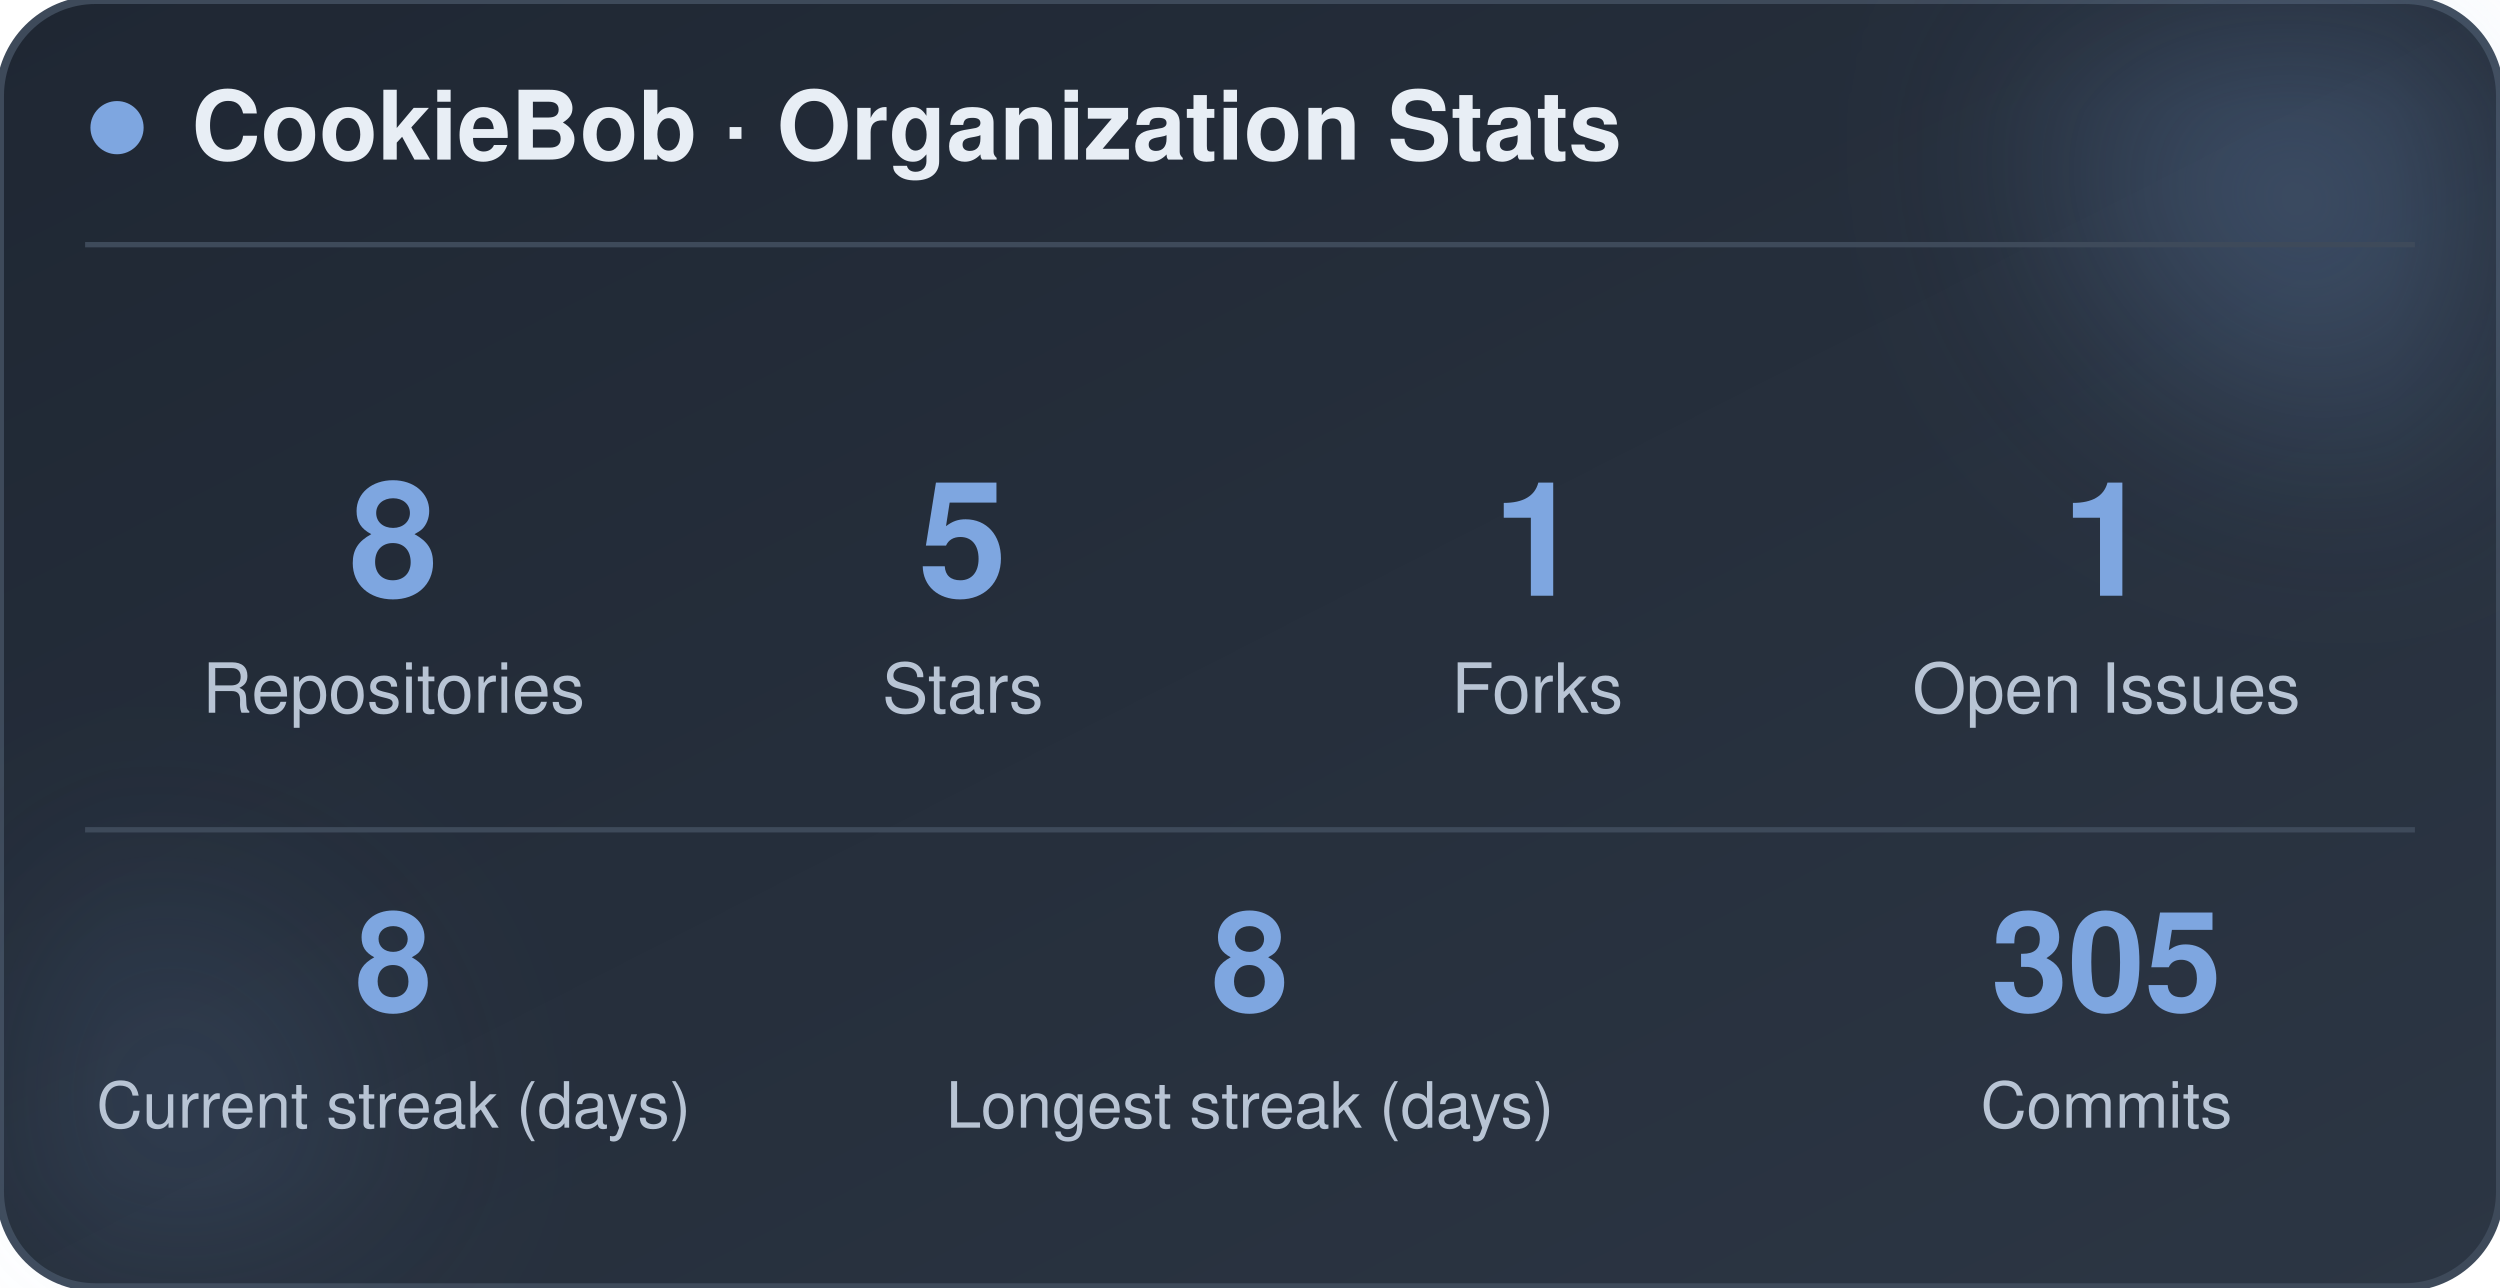
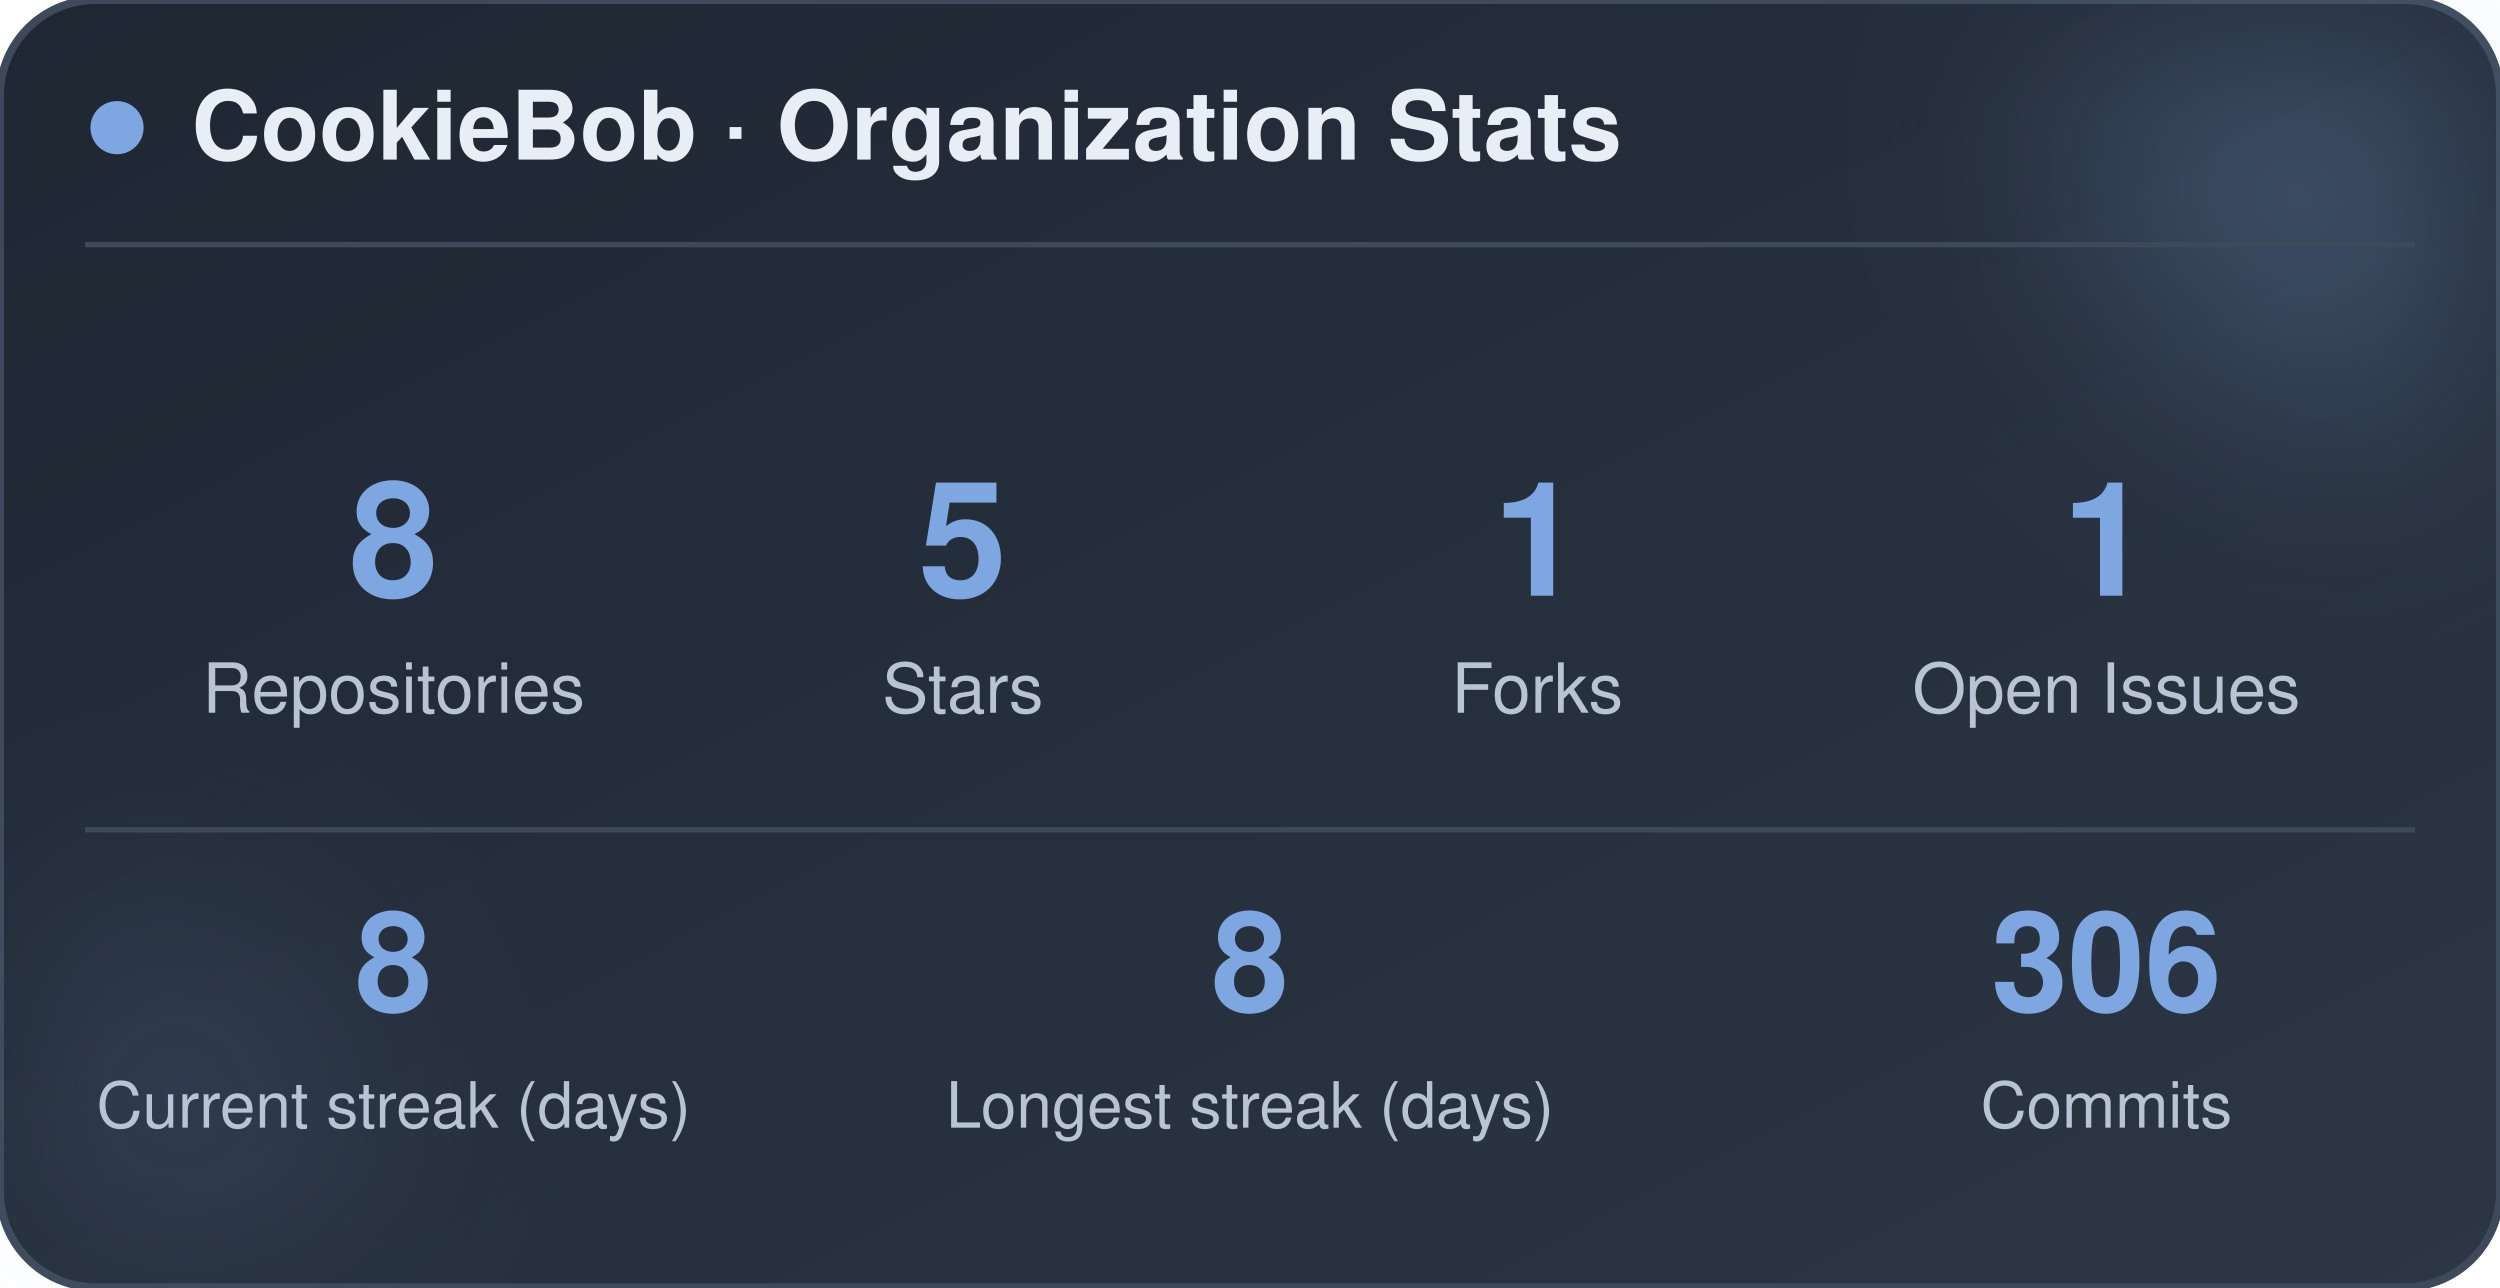
<svg xmlns="http://www.w3.org/2000/svg" width="470" height="242" viewBox="0 0 470 242" role="img" aria-label="CookieBob stats">
  <defs>
    <linearGradient id="bg" x1="0%" y1="0%" x2="100%" y2="100%">
      <stop offset="0%" stop-color="#1f2733" />
      <stop offset="100%" stop-color="#2c3644" />
    </linearGradient>
    <filter id="blur" x="-60%" y="-60%" width="220%" height="220%">
      <feGaussianBlur stdDeviation="22" />
    </filter>
  </defs>
  <rect x="0" y="0" width="470" height="242" rx="18" fill="url(#bg)" stroke="#3e4a5a" stroke-width="1.5" />
  <circle cx="444" cy="24" r="54" fill="#7ea6e0" opacity="0.26" filter="url(#blur)" />
  <circle cx="26" cy="212" r="42" fill="#7ea6e0" opacity="0.14" filter="url(#blur)" />
  <circle cx="22" cy="24" r="5" fill="#7ea6e0" />
  <text x="36" y="30" font-family="-apple-system, BlinkMacSystemFont, 'Segoe UI', Helvetica, Arial, sans-serif" font-size="18" font-weight="700" fill="#e8eef5">CookieBob · Organization Stats</text>
  <line x1="16" y1="46" x2="454" y2="46" stroke="#3e4a5a" stroke-width="1" />
  <text x="74" y="112" text-anchor="middle" font-family="-apple-system, BlinkMacSystemFont, 'Segoe UI', Helvetica, Arial, sans-serif" font-size="30" font-weight="800" fill="#7ea6e0">8</text>
  <text x="74" y="134" text-anchor="middle" font-family="-apple-system, BlinkMacSystemFont, 'Segoe UI', Helvetica, Arial, sans-serif" font-size="13" fill="#b8c4d4">Repositories</text>
  <text x="181" y="112" text-anchor="middle" font-family="-apple-system, BlinkMacSystemFont, 'Segoe UI', Helvetica, Arial, sans-serif" font-size="30" font-weight="800" fill="#7ea6e0">5</text>
  <text x="181" y="134" text-anchor="middle" font-family="-apple-system, BlinkMacSystemFont, 'Segoe UI', Helvetica, Arial, sans-serif" font-size="13" fill="#b8c4d4">Stars</text>
  <text x="289" y="112" text-anchor="middle" font-family="-apple-system, BlinkMacSystemFont, 'Segoe UI', Helvetica, Arial, sans-serif" font-size="30" font-weight="800" fill="#7ea6e0">1</text>
  <text x="289" y="134" text-anchor="middle" font-family="-apple-system, BlinkMacSystemFont, 'Segoe UI', Helvetica, Arial, sans-serif" font-size="13" fill="#b8c4d4">Forks</text>
  <text x="396" y="112" text-anchor="middle" font-family="-apple-system, BlinkMacSystemFont, 'Segoe UI', Helvetica, Arial, sans-serif" font-size="30" font-weight="800" fill="#7ea6e0">1</text>
  <text x="396" y="134" text-anchor="middle" font-family="-apple-system, BlinkMacSystemFont, 'Segoe UI', Helvetica, Arial, sans-serif" font-size="13" fill="#b8c4d4">Open Issues</text>
  <line x1="16" y1="156" x2="454" y2="156" stroke="#3e4a5a" stroke-width="1" />
  <text x="74" y="190" text-anchor="middle" font-family="-apple-system, BlinkMacSystemFont, 'Segoe UI', Helvetica, Arial, sans-serif" font-size="26" font-weight="800" fill="#7ea6e0">8</text>
  <text x="74" y="212" text-anchor="middle" font-family="-apple-system, BlinkMacSystemFont, 'Segoe UI', Helvetica, Arial, sans-serif" font-size="12" fill="#b8c4d4">Current streak (days)</text>
  <text x="235" y="190" text-anchor="middle" font-family="-apple-system, BlinkMacSystemFont, 'Segoe UI', Helvetica, Arial, sans-serif" font-size="26" font-weight="800" fill="#7ea6e0">8</text>
  <text x="235" y="212" text-anchor="middle" font-family="-apple-system, BlinkMacSystemFont, 'Segoe UI', Helvetica, Arial, sans-serif" font-size="12" fill="#b8c4d4">Longest streak (days)</text>
-   <text x="396" y="190" text-anchor="middle" font-family="-apple-system, BlinkMacSystemFont, 'Segoe UI', Helvetica, Arial, sans-serif" font-size="26" font-weight="800" fill="#7ea6e0">305</text>
+   <text x="396" y="190" text-anchor="middle" font-family="-apple-system, BlinkMacSystemFont, 'Segoe UI', Helvetica, Arial, sans-serif" font-size="26" font-weight="800" fill="#7ea6e0">306</text>
  <text x="396" y="212" text-anchor="middle" font-family="-apple-system, BlinkMacSystemFont, 'Segoe UI', Helvetica, Arial, sans-serif" font-size="12" fill="#b8c4d4">Commits</text>
</svg>
